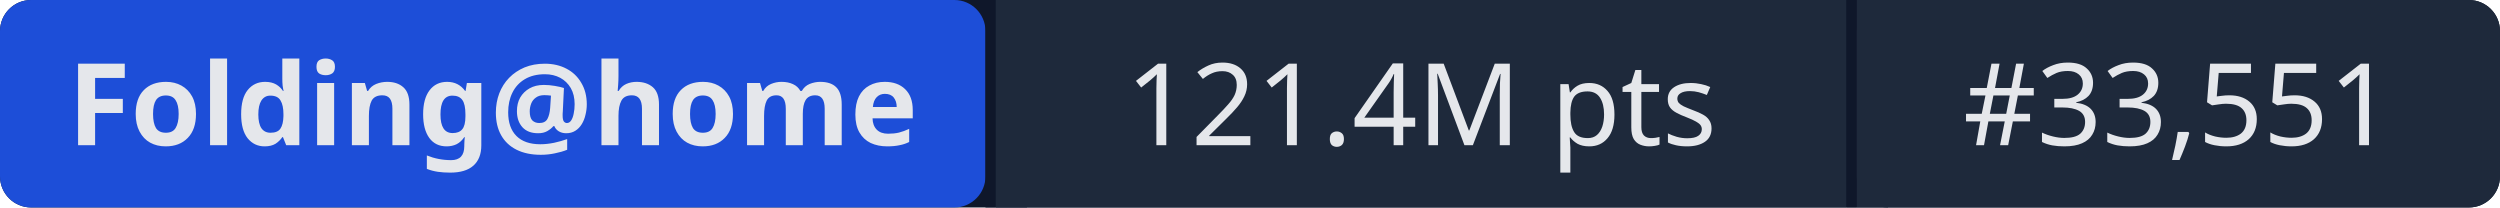
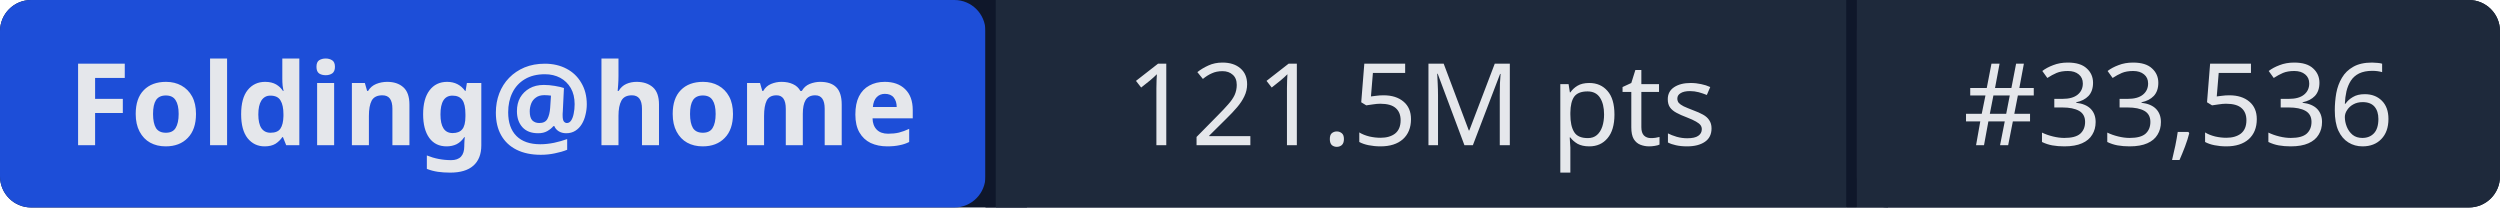
- <svg xmlns="http://www.w3.org/2000/svg" width="241" height="20" role="img" aria-label="Folding@home: 121.4M pts | #33,551">
+ <svg xmlns="http://www.w3.org/2000/svg" width="241" height="20" role="img" aria-label="Folding@home: 121.5M pts | #33,536">
  <rect width="241" height="20" rx="3" fill="#0f172a" />
  <rect x="0" width="95" height="20" rx="3" fill="#1d4ed8" />
  <rect x="95" width="1" height="20" fill="#0f172a" />
  <rect x="96" width="82" height="20" fill="#1e293b" />
  <rect x="178" width="1" height="20" fill="#0f172a" />
  <rect x="179" width="62" height="20" rx="3" fill="#1e293b" />
  <rect x="96" width="3" height="20" fill="#1e293b" />
  <rect x="179" width="3" height="20" fill="#1e293b" />
  <g fill="#e5e7eb" font-family="system-ui,sans-serif" font-size="11" text-anchor="middle">
    <text x="47.5" y="14" font-weight="600">Folding@home</text>
-     <text x="137" y="14">121.4M pts</text>
-     <text x="210" y="14">#33,551</text>
+     <text x="137" y="14">121.5M pts</text>
+     <text x="210" y="14">#33,536</text>
  </g>
</svg>
